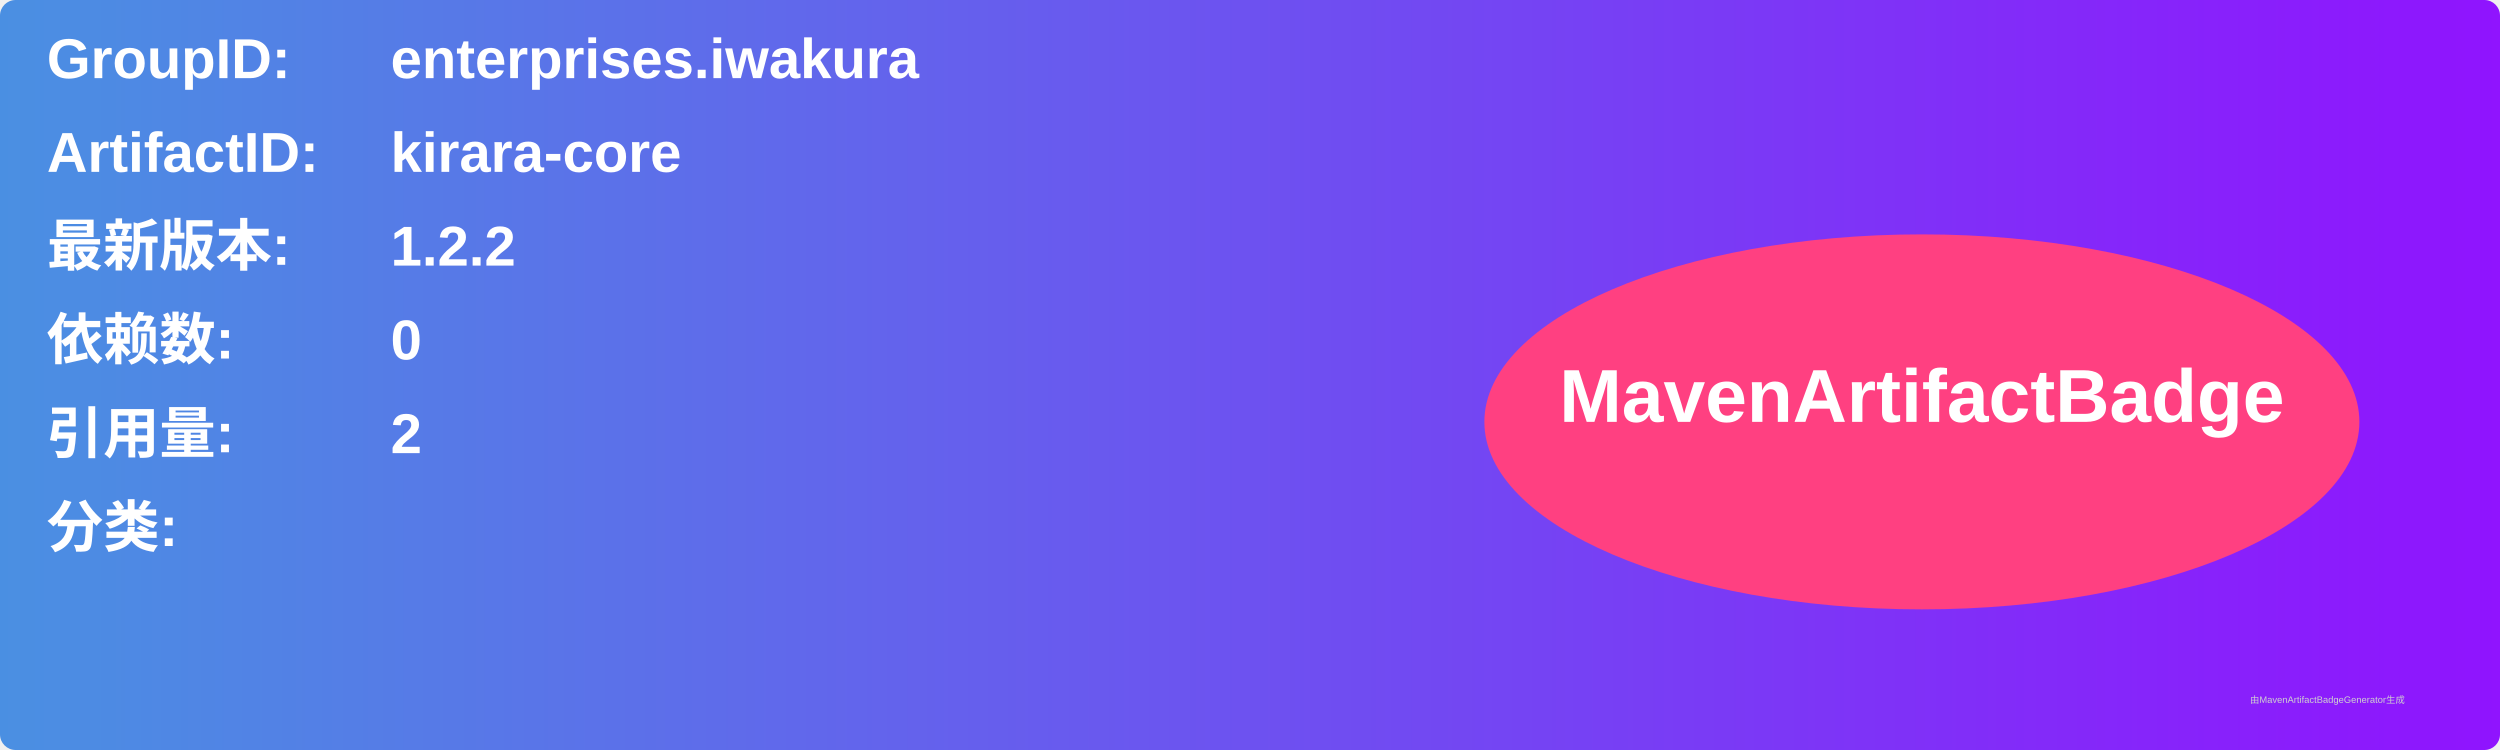
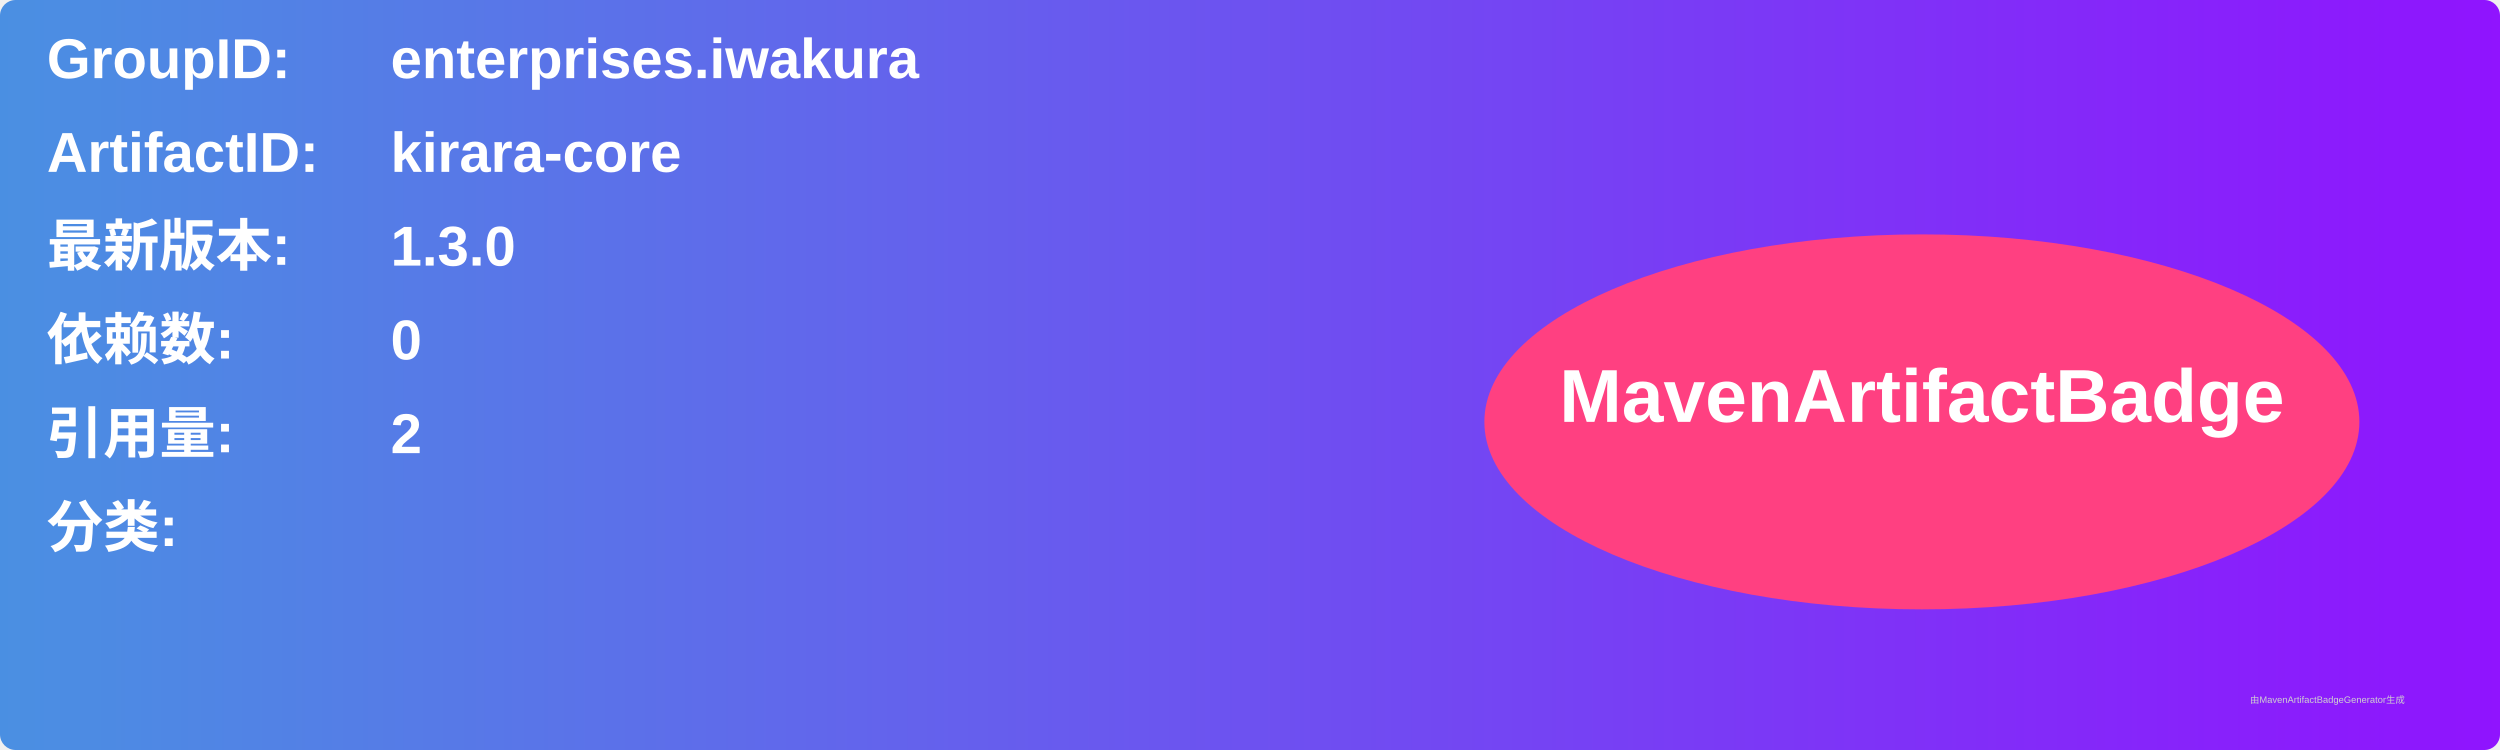
<svg xmlns="http://www.w3.org/2000/svg" width="800" height="240" viewBox="0 0 800 240">
  <linearGradient id="grad" x1="0%" y1="0%" x2="100%" y2="0%">
    <stop offset="0%" stop-color="#4a90e2" />
    <stop offset="100%" stop-color="#9013fe" />
  </linearGradient>
  <rect width="100%" height="100%" rx="5" ry="5" fill="url(#grad)" />
  <g transform="translate(15, 15)">
    <text x="0" y="10" font-family="Arial" font-size="18" fill="white" font-weight="bold" width="260">GroupID:</text>
    <text x="110" y="10" font-family="Arial" font-size="18" fill="white" font-weight="bold" width="460">enterprises.iwakura</text>
    <text x="0" y="40" font-family="Arial" font-size="18" fill="white" font-weight="bold" width="260">ArtifactID:</text>
    <text x="110" y="40" font-family="Arial" font-size="18" fill="white" font-weight="bold" width="460">kirara-core</text>
    <text x="0" y="70" font-family="Arial" font-size="18" fill="white" font-weight="bold">最新版本:</text>
    <text x="110" y="70" font-family="Arial" font-size="18" fill="white" font-weight="bold">
-       <tspan font-weight="bold">1.2.2</tspan>
+       <tspan font-weight="bold">1.3.0</tspan>
    </text>
    <text x="0" y="100" font-family="Arial" font-size="18" fill="white" font-weight="bold">依赖数: </text>
    <text x="110" y="100" font-family="Arial" font-size="18" fill="white">
      <tspan font-weight="bold">0</tspan>
    </text>
    <text x="0" y="130" font-family="Arial" font-size="18" fill="white" font-weight="bold">引用量: </text>
    <text x="110" y="130" font-family="Arial" font-size="18" fill="white">
      <tspan font-weight="bold">2</tspan>
    </text>
    <text x="0" y="160" font-family="Arial" font-size="18" fill="white" font-weight="bold">分类:</text>
    <text x="10" y="190" font-family="Arial" font-size="10" fill="white">
      <tspan font-weight="bold" />
    </text>
    <ellipse cx="600" cy="120" rx="140" ry="60" fill="#ff4081" />
    <text x="600" y="120" text-anchor="middle" font-family="Arial" font-size="24" fill="white" font-weight="bold">MavenArtifactBadge</text>
  </g>
  <text x="720" y="225" font-family="Arial" font-size="3" fill="#d0d0d0">由MavenArtifactBadgeGenerator生成</text>
</svg>
